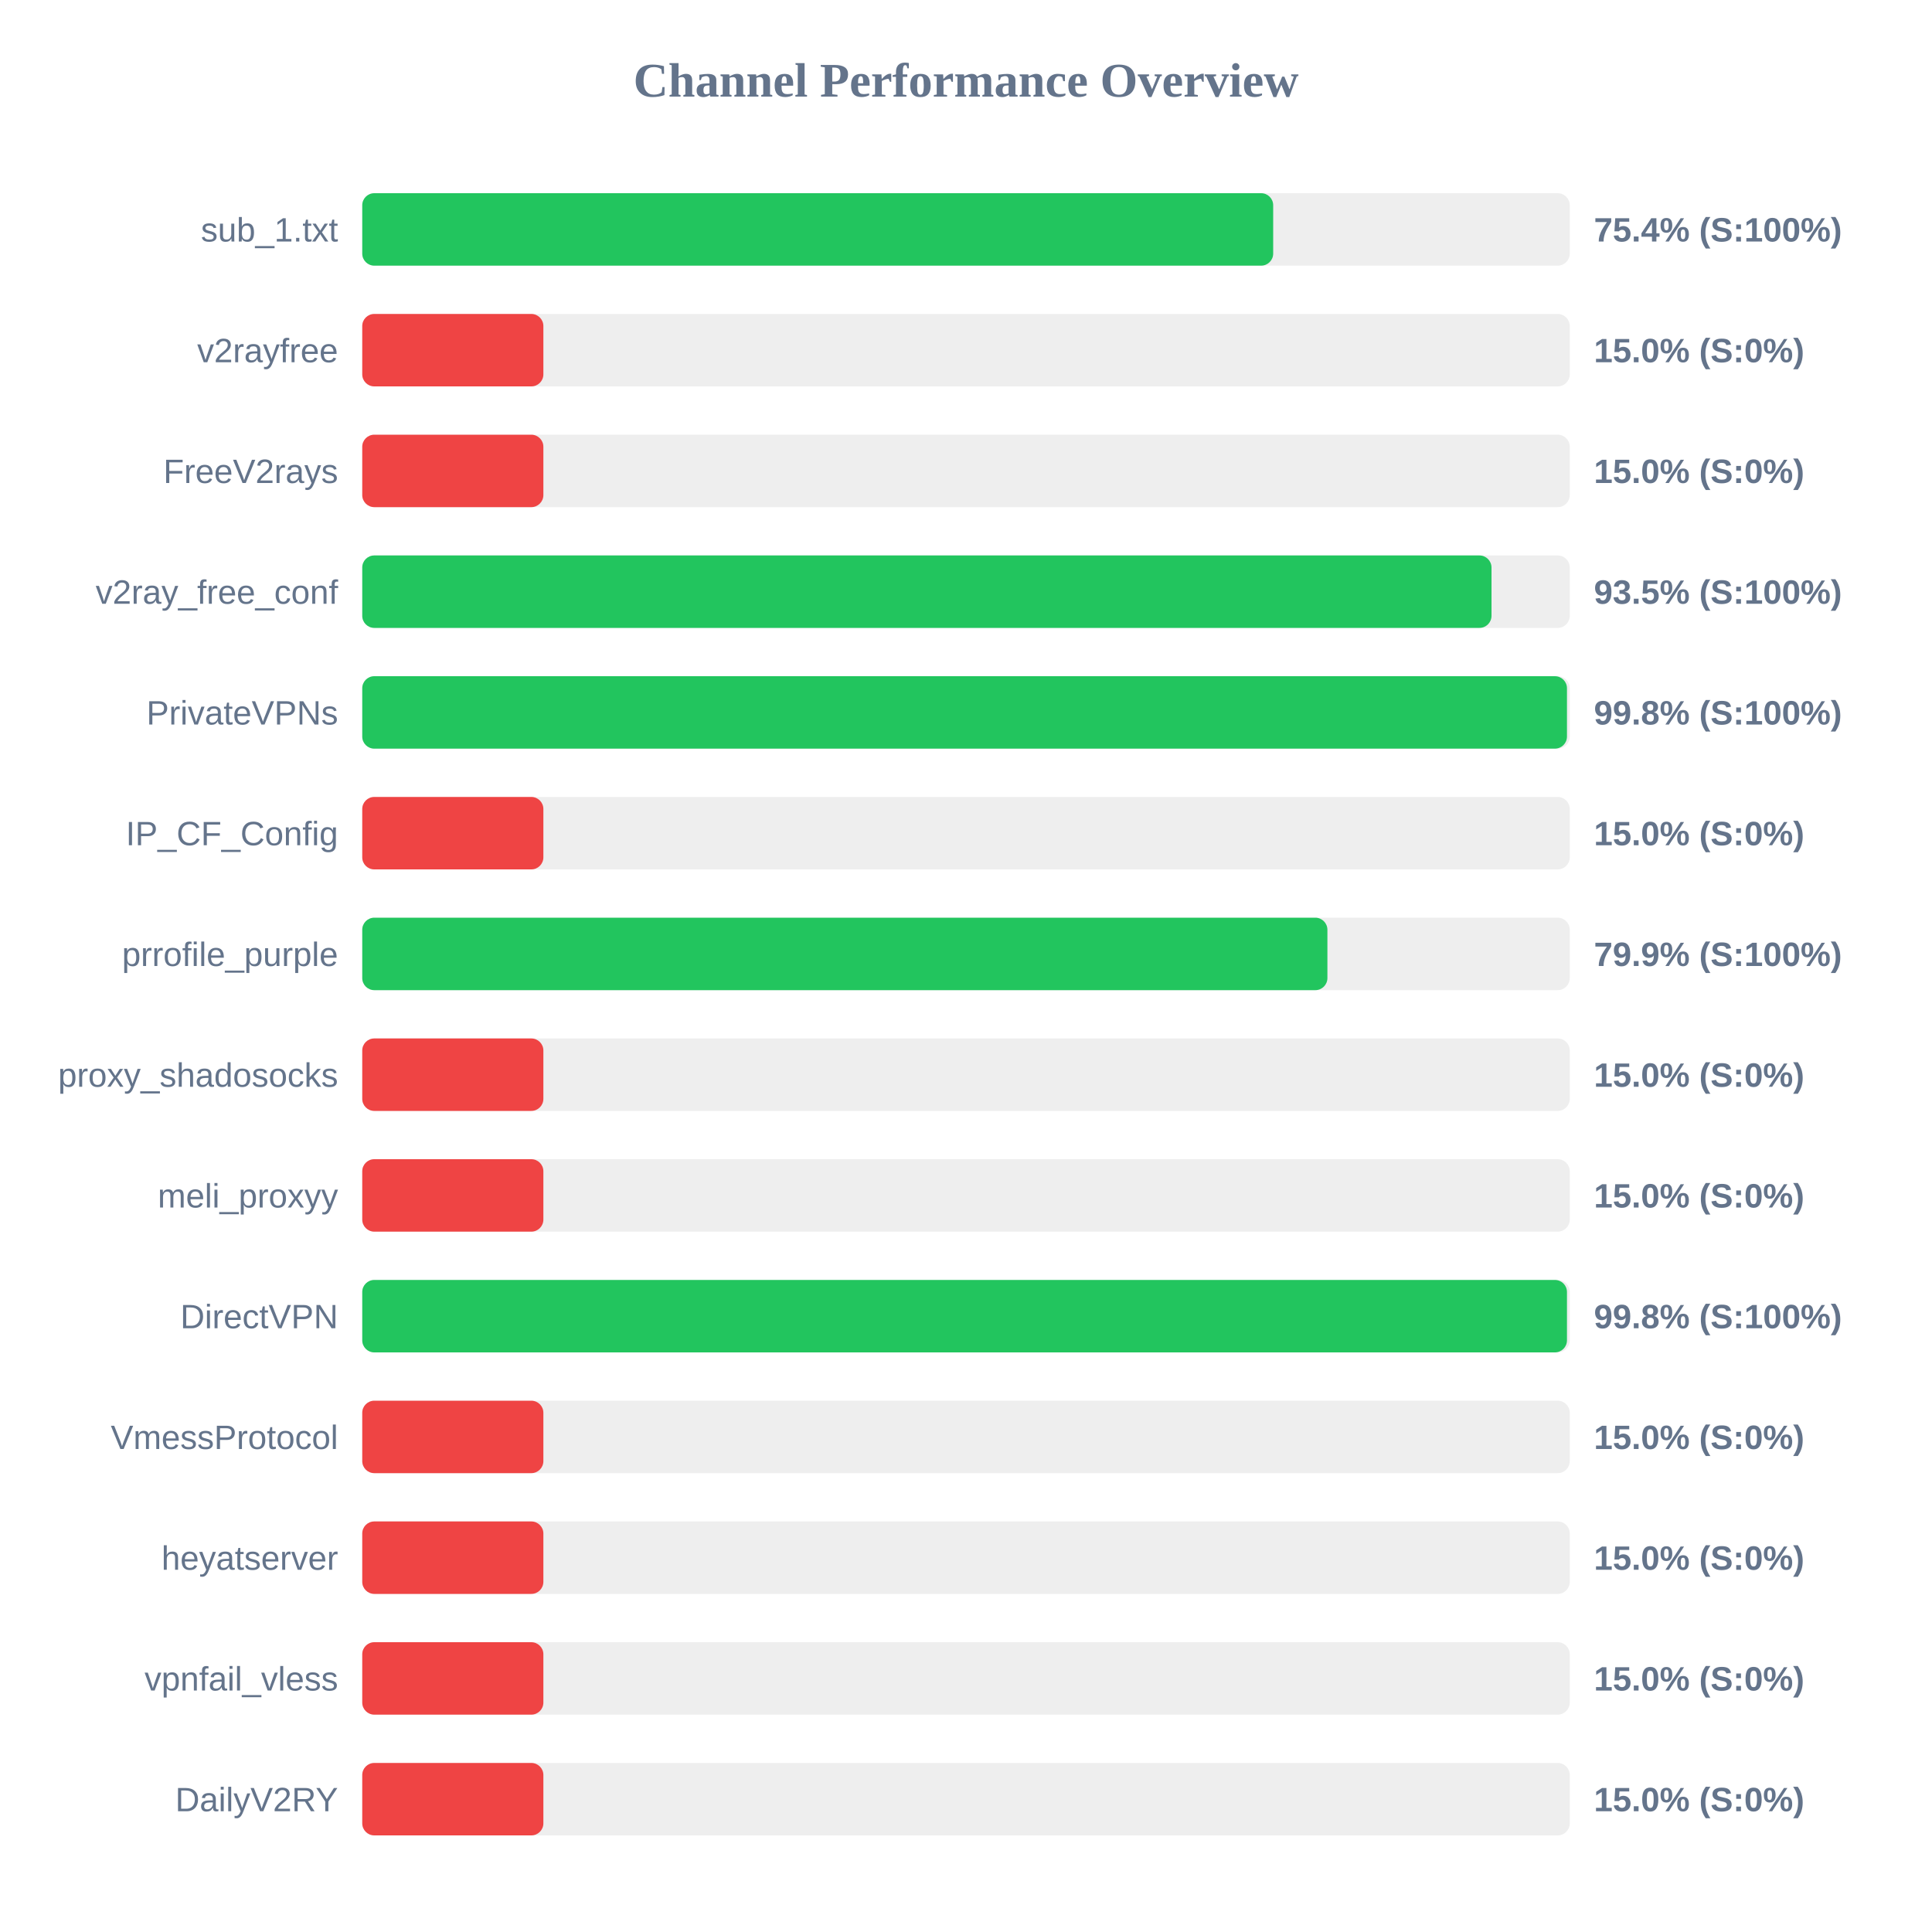
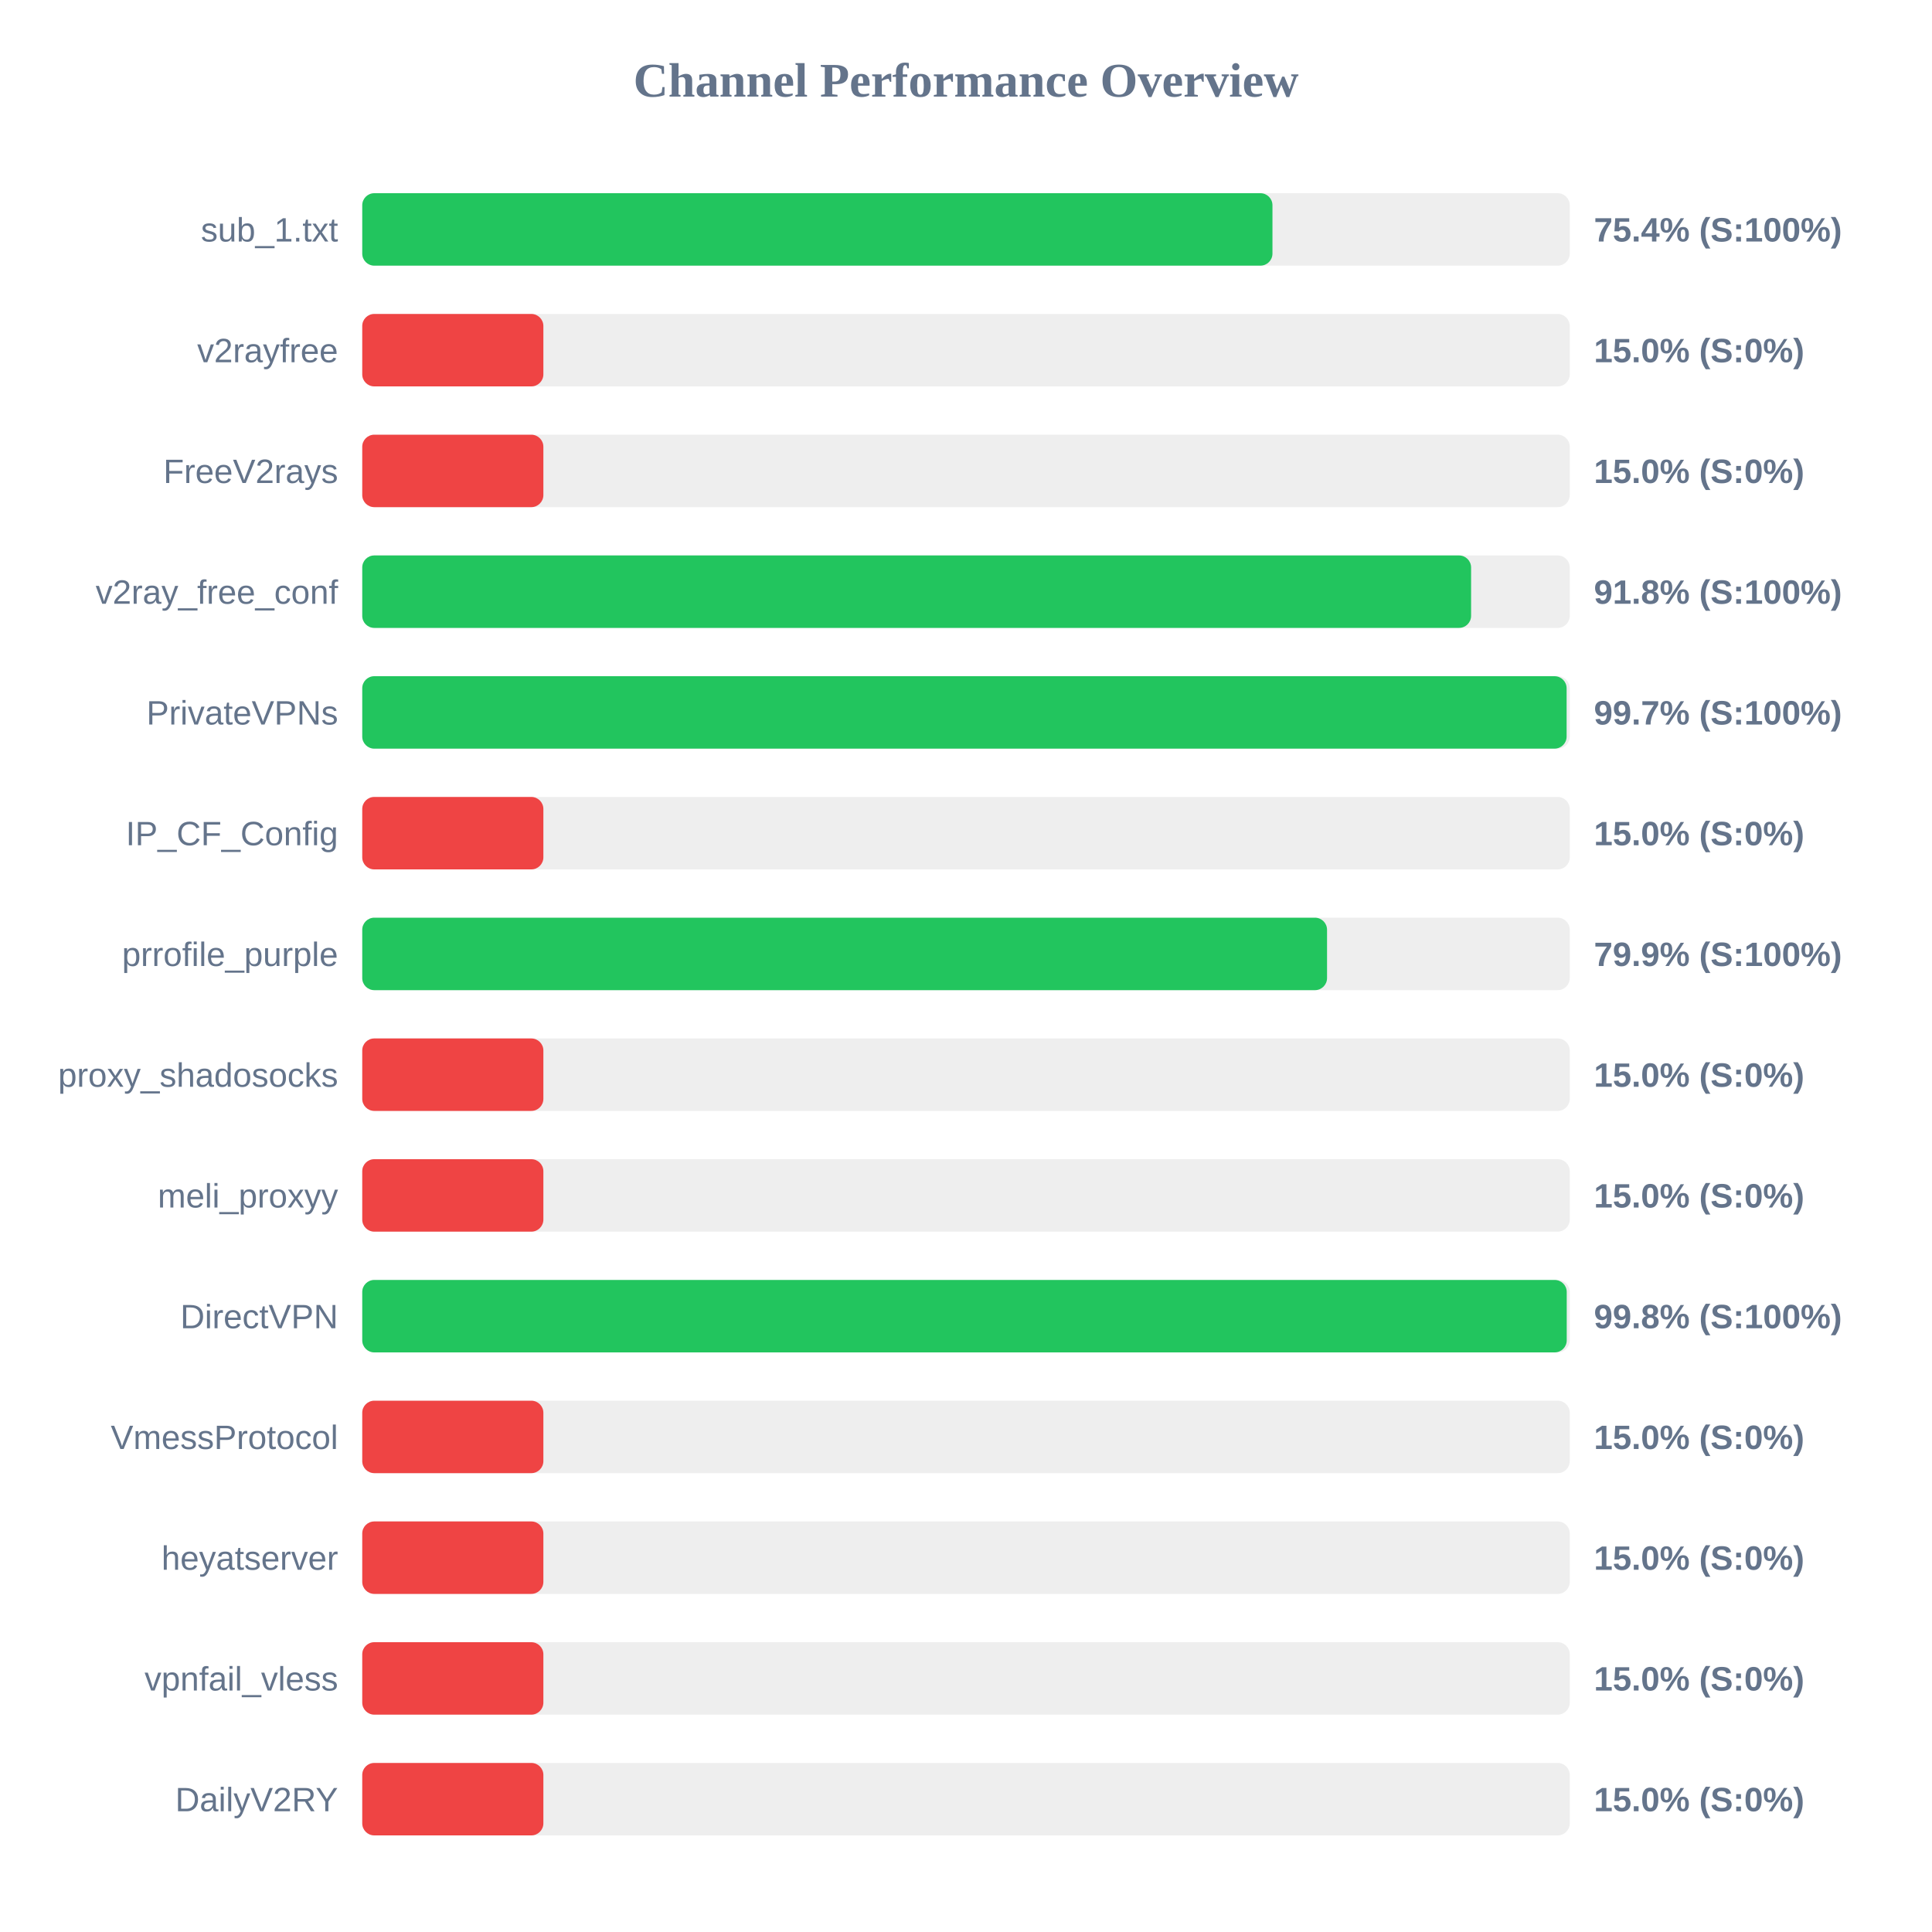
<svg xmlns="http://www.w3.org/2000/svg" width="800" height="800" version="1.1">
  <style>
        .row { font: 14px Arial; fill: #64748b; }
        .score { font: bold 14px Arial; fill: #64748b; }
    </style>
  <text x="400" y="40" text-anchor="middle" font-size="20px" font-weight="bold" fill="#64748b">Channel Performance Overview</text>
  <rect x="150" y="80" width="500" height="30" fill="#eee" rx="5" />
-   <rect x="150" y="80" width="377.2" height="30" fill="#22c55e" rx="5" />
+   <rect x="150" y="80" width="376.9" height="30" fill="#22c55e" rx="5" />
  <text x="140" y="100" text-anchor="end" class="row">sub_1.txt</text>
  <text x="660" y="100" text-anchor="start" class="score">75.4% (S:100%)</text>
  <rect x="150" y="130" width="500" height="30" fill="#eee" rx="5" />
  <rect x="150" y="130" width="75.0" height="30" fill="#ef4444" rx="5" />
  <text x="140" y="150" text-anchor="end" class="row">v2rayfree</text>
  <text x="660" y="150" text-anchor="start" class="score">15.0% (S:0%)</text>
  <rect x="150" y="180" width="500" height="30" fill="#eee" rx="5" />
  <rect x="150" y="180" width="75.0" height="30" fill="#ef4444" rx="5" />
  <text x="140" y="200" text-anchor="end" class="row">FreeV2rays</text>
  <text x="660" y="200" text-anchor="start" class="score">15.0% (S:0%)</text>
  <rect x="150" y="230" width="500" height="30" fill="#eee" rx="5" />
-   <rect x="150" y="230" width="467.6" height="30" fill="#22c55e" rx="5" />
+   <rect x="150" y="230" width="459.15" height="30" fill="#22c55e" rx="5" />
  <text x="140" y="250" text-anchor="end" class="row">v2ray_free_conf</text>
-   <text x="660" y="250" text-anchor="start" class="score">93.5% (S:100%)</text>
+   <text x="660" y="250" text-anchor="start" class="score">91.8% (S:100%)</text>
  <rect x="150" y="280" width="500" height="30" fill="#eee" rx="5" />
-   <rect x="150" y="280" width="498.85" height="30" fill="#22c55e" rx="5" />
+   <rect x="150" y="280" width="498.7" height="30" fill="#22c55e" rx="5" />
  <text x="140" y="300" text-anchor="end" class="row">PrivateVPNs</text>
-   <text x="660" y="300" text-anchor="start" class="score">99.8% (S:100%)</text>
+   <text x="660" y="300" text-anchor="start" class="score">99.7% (S:100%)</text>
  <rect x="150" y="330" width="500" height="30" fill="#eee" rx="5" />
  <rect x="150" y="330" width="75.0" height="30" fill="#ef4444" rx="5" />
  <text x="140" y="350" text-anchor="end" class="row">IP_CF_Config</text>
  <text x="660" y="350" text-anchor="start" class="score">15.0% (S:0%)</text>
  <rect x="150" y="380" width="500" height="30" fill="#eee" rx="5" />
-   <rect x="150" y="380" width="399.65" height="30" fill="#22c55e" rx="5" />
+   <rect x="150" y="380" width="399.5" height="30" fill="#22c55e" rx="5" />
  <text x="140" y="400" text-anchor="end" class="row">prrofile_purple</text>
  <text x="660" y="400" text-anchor="start" class="score">79.9% (S:100%)</text>
  <rect x="150" y="430" width="500" height="30" fill="#eee" rx="5" />
  <rect x="150" y="430" width="75.0" height="30" fill="#ef4444" rx="5" />
  <text x="140" y="450" text-anchor="end" class="row">proxy_shadosocks</text>
  <text x="660" y="450" text-anchor="start" class="score">15.0% (S:0%)</text>
  <rect x="150" y="480" width="500" height="30" fill="#eee" rx="5" />
  <rect x="150" y="480" width="75.0" height="30" fill="#ef4444" rx="5" />
  <text x="140" y="500" text-anchor="end" class="row">meli_proxyy</text>
  <text x="660" y="500" text-anchor="start" class="score">15.0% (S:0%)</text>
  <rect x="150" y="530" width="500" height="30" fill="#eee" rx="5" />
-   <rect x="150" y="530" width="498.85" height="30" fill="#22c55e" rx="5" />
+   <rect x="150" y="530" width="498.75" height="30" fill="#22c55e" rx="5" />
  <text x="140" y="550" text-anchor="end" class="row">DirectVPN</text>
  <text x="660" y="550" text-anchor="start" class="score">99.8% (S:100%)</text>
  <rect x="150" y="580" width="500" height="30" fill="#eee" rx="5" />
  <rect x="150" y="580" width="75.0" height="30" fill="#ef4444" rx="5" />
  <text x="140" y="600" text-anchor="end" class="row">VmessProtocol</text>
  <text x="660" y="600" text-anchor="start" class="score">15.0% (S:0%)</text>
  <rect x="150" y="630" width="500" height="30" fill="#eee" rx="5" />
  <rect x="150" y="630" width="75.0" height="30" fill="#ef4444" rx="5" />
  <text x="140" y="650" text-anchor="end" class="row">heyatserver</text>
  <text x="660" y="650" text-anchor="start" class="score">15.0% (S:0%)</text>
  <rect x="150" y="680" width="500" height="30" fill="#eee" rx="5" />
  <rect x="150" y="680" width="75.0" height="30" fill="#ef4444" rx="5" />
  <text x="140" y="700" text-anchor="end" class="row">vpnfail_vless</text>
  <text x="660" y="700" text-anchor="start" class="score">15.0% (S:0%)</text>
  <rect x="150" y="730" width="500" height="30" fill="#eee" rx="5" />
  <rect x="150" y="730" width="75.0" height="30" fill="#ef4444" rx="5" />
  <text x="140" y="750" text-anchor="end" class="row">DailyV2RY</text>
  <text x="660" y="750" text-anchor="start" class="score">15.0% (S:0%)</text>
</svg>
